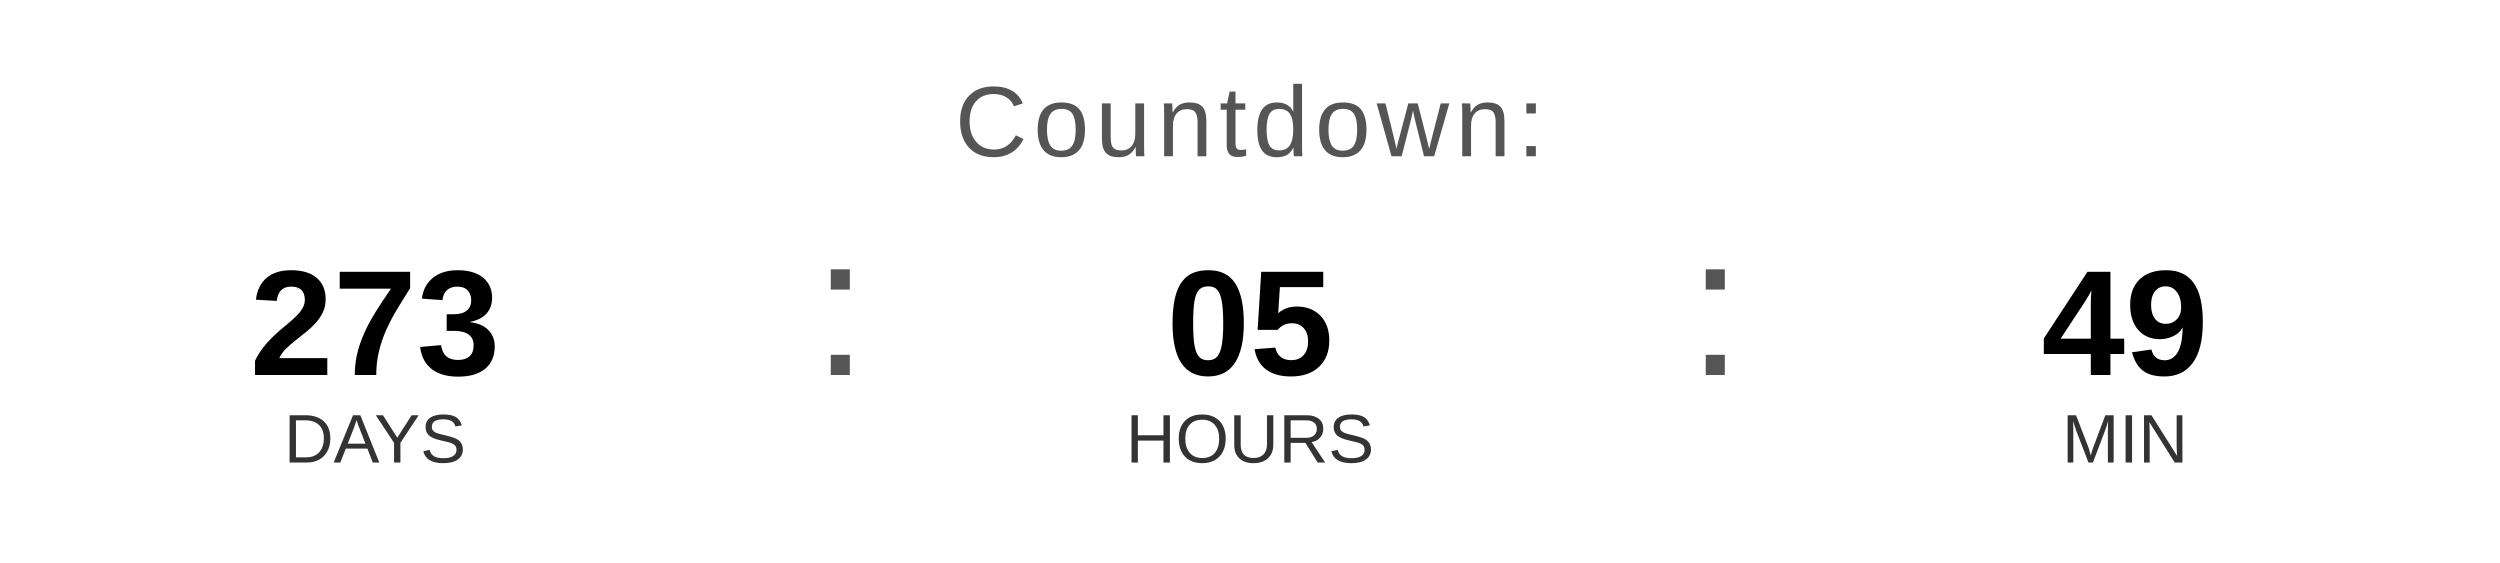
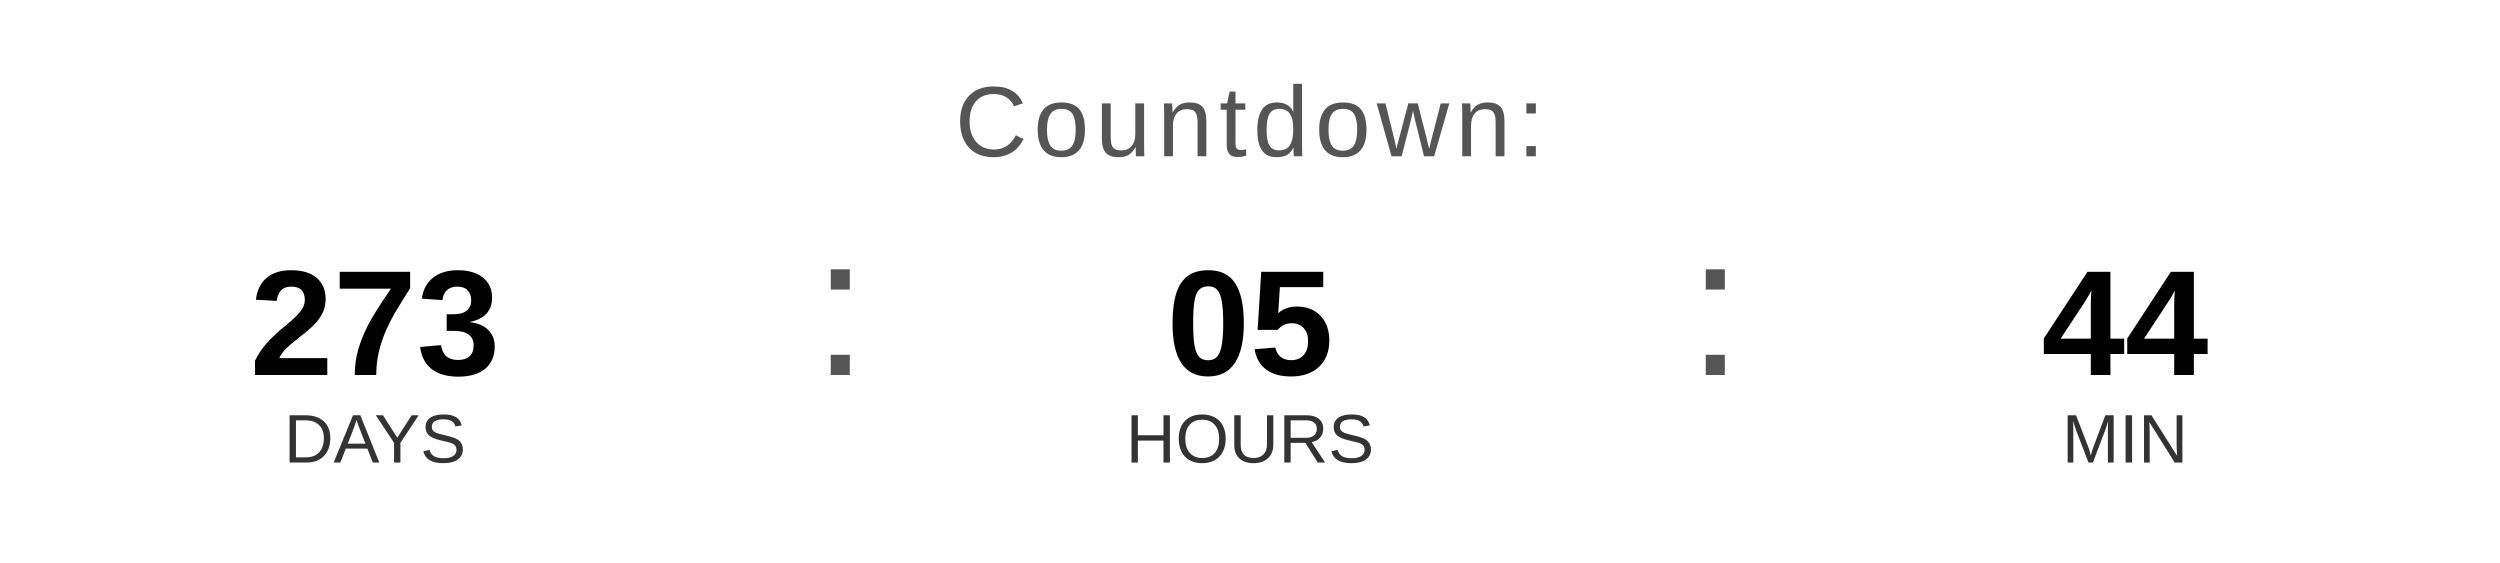
<svg xmlns="http://www.w3.org/2000/svg" width="400" height="90" viewBox="0 0 400 90">
  <text x="200" y="25" font-family="Arial, Helvetica, sans-serif" font-size="16" fill="#555555" text-anchor="middle" letter-spacing="1">
    Countdown:
  </text>
  <text x="60" y="60" font-family="Arial, Helvetica, sans-serif" font-size="24" font-weight="bold" fill="#000000" text-anchor="middle">273</text>
  <text x="60" y="74" font-family="Arial, Helvetica, sans-serif" font-size="11" fill="#333333" text-anchor="middle">DAYS</text>
  <text x="130" y="60" font-family="Arial, sans-serif" font-size="32" fill="#555555">:</text>
  <text x="200" y="60" font-family="Arial, Helvetica, sans-serif" font-size="24" font-weight="bold" fill="#000000" text-anchor="middle">05</text>
  <text x="200" y="74" font-family="Arial, Helvetica, sans-serif" font-size="11" fill="#333333" text-anchor="middle">HOURS</text>
  <text x="270" y="60" font-family="Arial, sans-serif" font-size="32" fill="#555555">:</text>
-   <text x="340" y="60" font-family="Arial, Helvetica, sans-serif" font-size="24" font-weight="bold" fill="#000000" text-anchor="middle">49</text>
+   <text x="340" y="60" font-family="Arial, Helvetica, sans-serif" font-size="24" font-weight="bold" fill="#000000" text-anchor="middle">44</text>
  <text x="340" y="74" font-family="Arial, Helvetica, sans-serif" font-size="11" fill="#333333" text-anchor="middle">MIN</text>
</svg>
